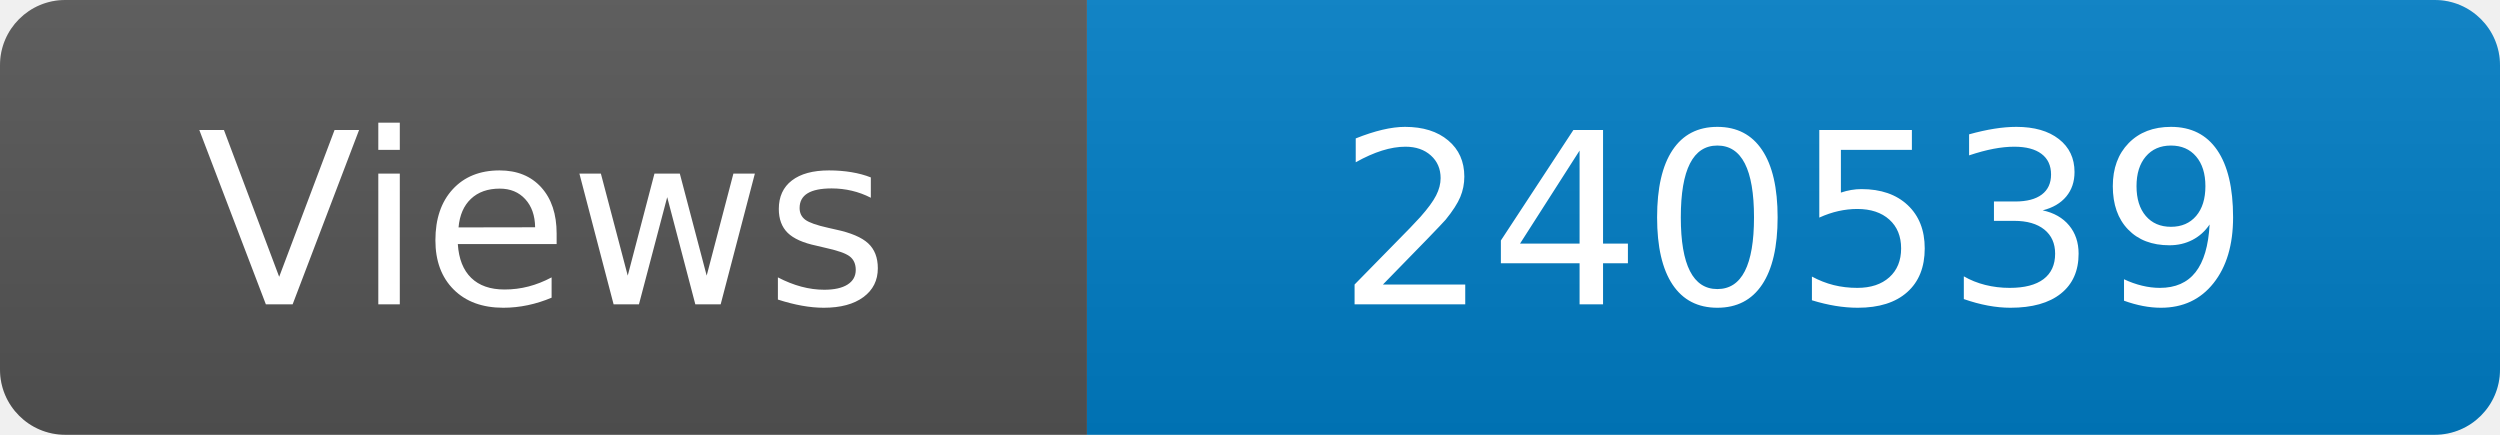
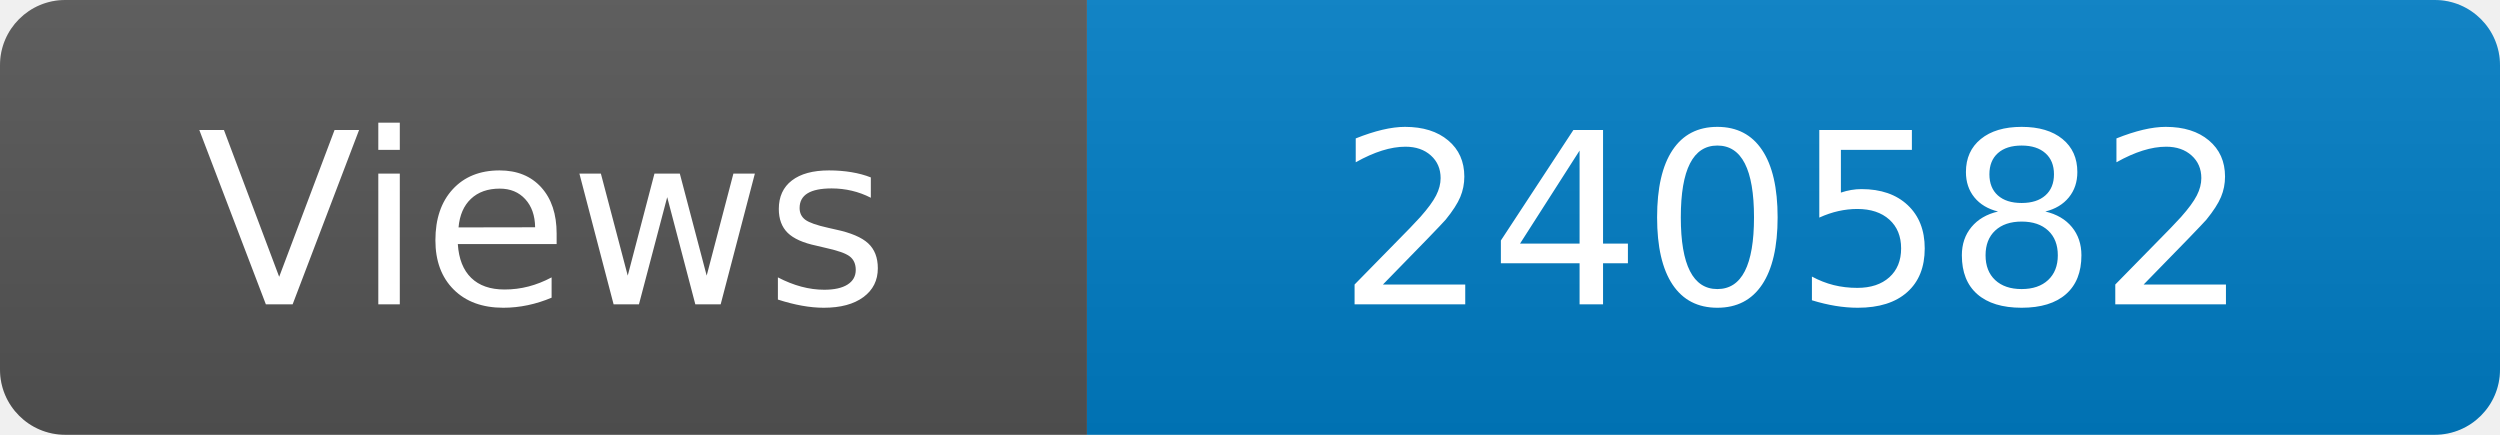
<svg xmlns="http://www.w3.org/2000/svg" width="115" height="20" role="img" aria-label="Maintained?: yes">
  <linearGradient id="s" x2="0" y2="100%">
    <stop offset="0" stop-color="#bbb" stop-opacity=".1" />
    <stop offset="1" stop-opacity=".1" />
  </linearGradient>
  <clipPath id="r">
    <rect width="115" height="20" rx="3" fill="#fff" />
  </clipPath>
  <g clip-path="url(#r)">
    <rect width="50" height="20" fill="#555" />
    <rect x="50" width="160" height="20" fill="#007ec6" />
    <rect width="115" height="20" fill="url(#s)" />
  </g>
  <g fill="#fff" text-anchor="middle" font-family="Verdana,Geneva,DejaVu Sans,sans-serif" font-size="110">
    <text x="250" y="140" transform="scale(.1)" fill="#fff">Views</text>
-     <text x="825" y="140" transform="scale(.1)" fill="#fff">240539</text>
+     <text x="825" y="140" transform="scale(.1)" fill="#fff">240582</text>
  </g>
</svg>
